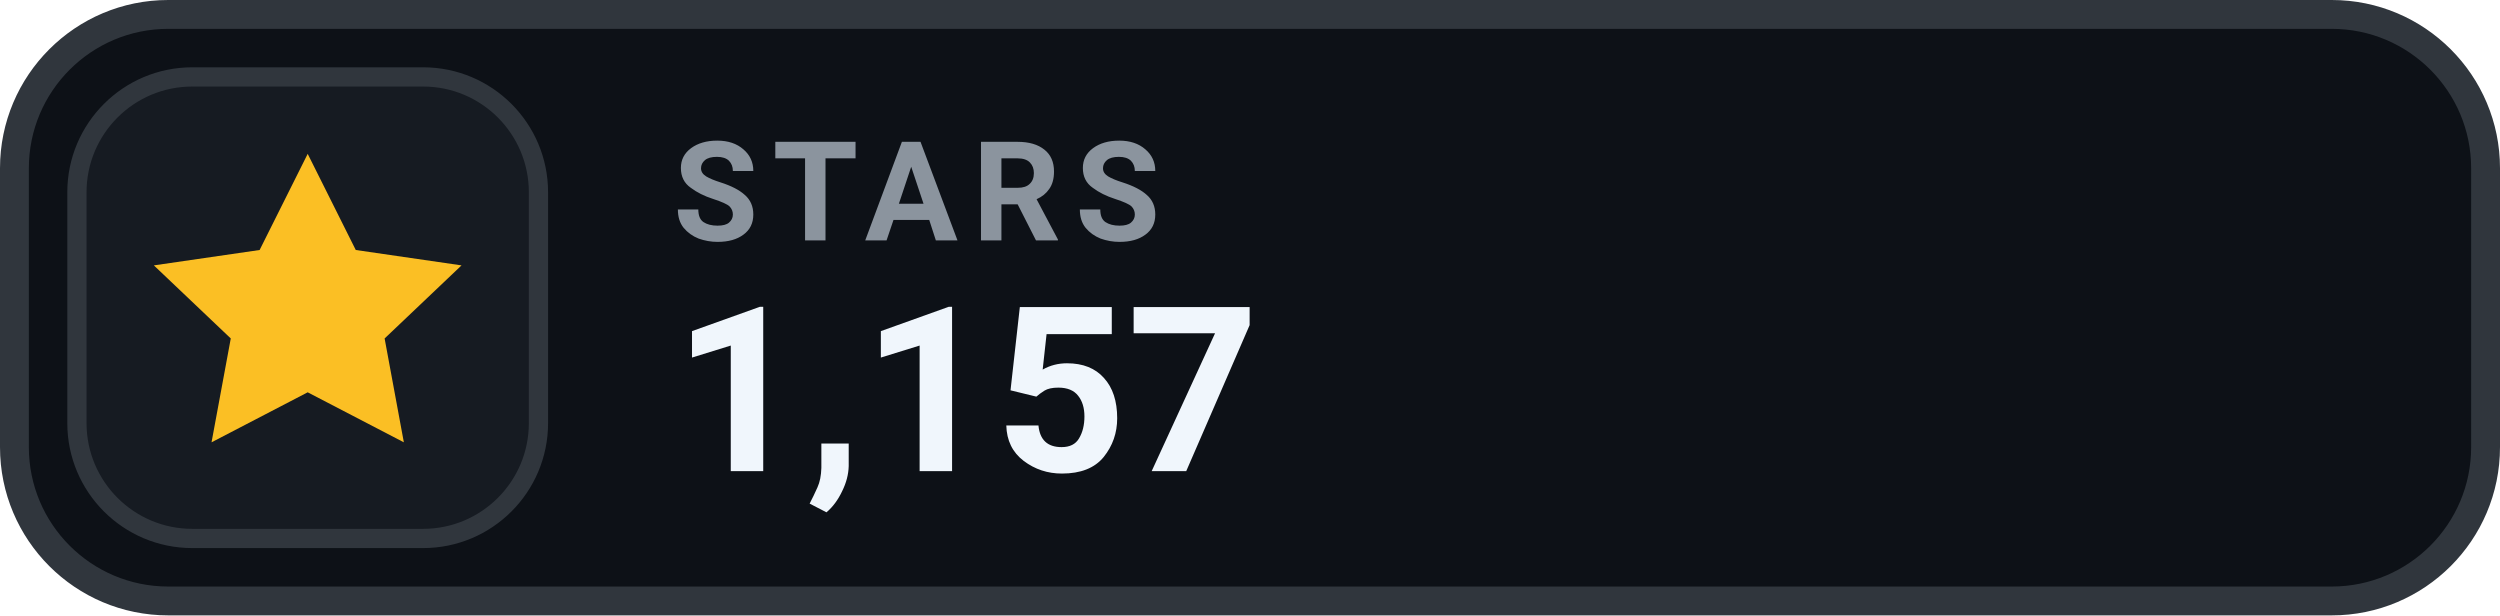
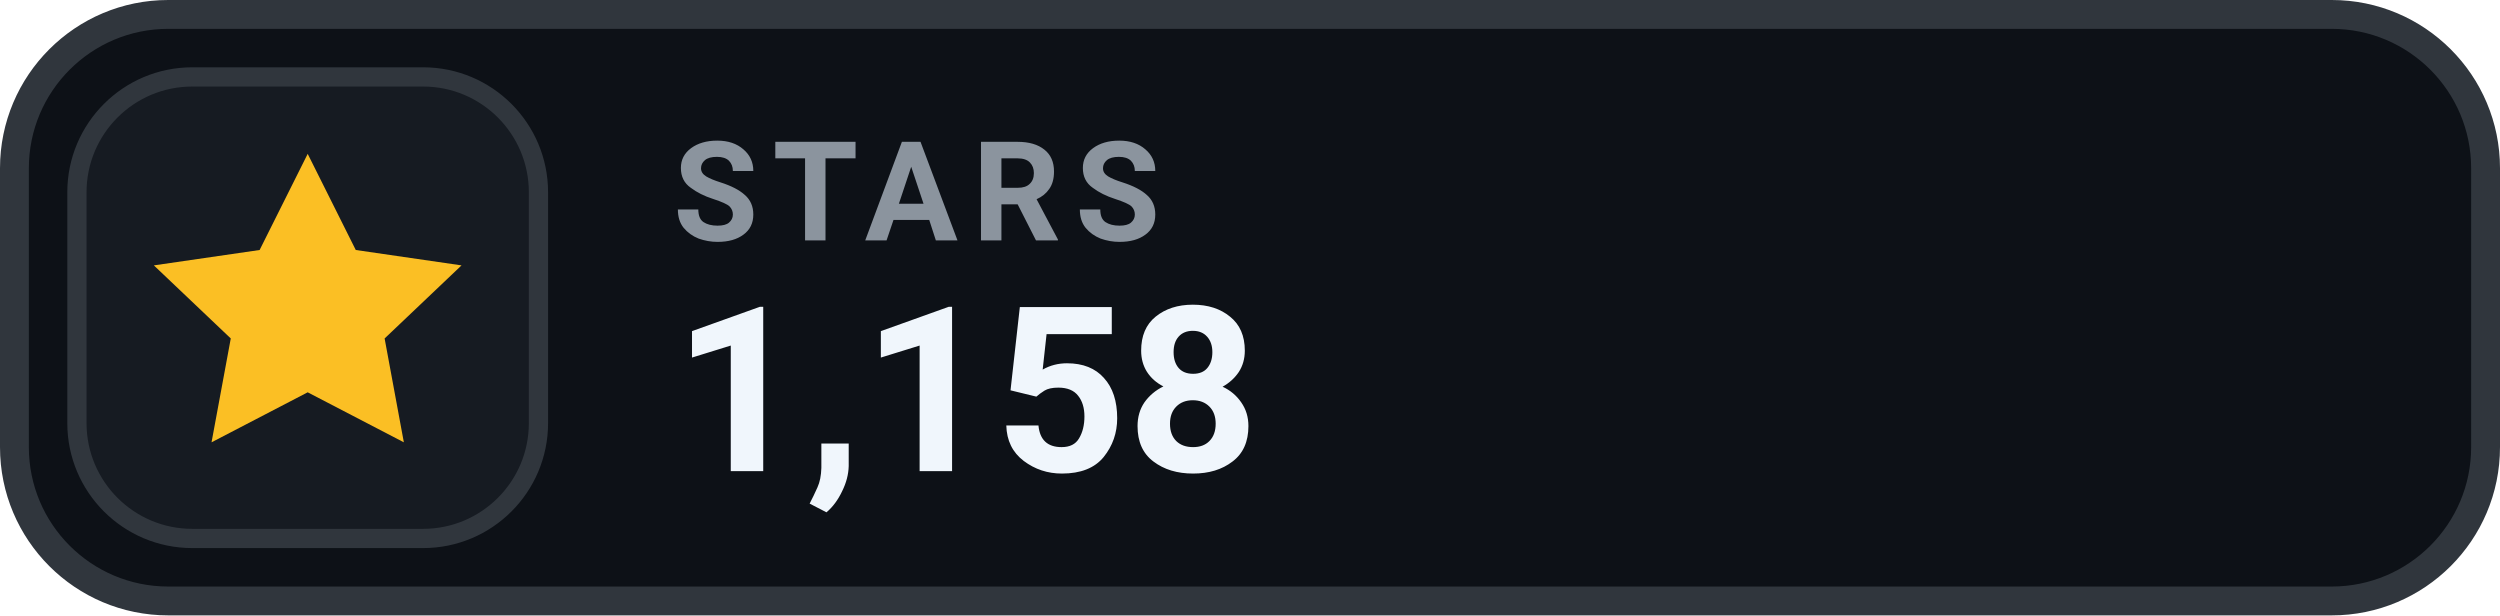
- <svg xmlns="http://www.w3.org/2000/svg" width="130" height="32" viewBox="0 0 130 32" role="img" aria-label="STARS 1,157">
+ <svg xmlns="http://www.w3.org/2000/svg" width="130" height="32" viewBox="0 0 130 32" role="img" aria-label="STARS 1,158">
  <rect x=".75" y=".75" width="128.5" height="30.5" rx="8" fill="#0D1117" stroke="#30363D" stroke-width="1.5" />
  <rect x="4" y="4" width="24" height="24" rx="6" fill="#161B22" stroke="#30363D" stroke-width="1" />
  <g transform="translate(16 16)" style="color:#FBBF24;">
    <path d="M0 -8 l2.5 5 5.5 .8 -4 3.8 1 5.4 -5 -2.6 -5 2.6 1 -5.4 -4 -3.8 5.5 -.8 Z" fill="currentColor" />
  </g>
  <text x="35" y="12.5" fill="#8B949E" font-family="-apple-system,BlinkMacSystemFont,'Segoe UI',Roboto,Helvetica,Arial,sans-serif" font-size="7.2" font-weight="700" letter-spacing=".75">STARS</text>
-   <text x="35" y="24.5" fill="#F0F6FC" font-family="-apple-system,BlinkMacSystemFont,'Segoe UI',Roboto,Helvetica,Arial,sans-serif" font-size="12" font-weight="700">1,157</text>
+   <text x="35" y="24.5" fill="#F0F6FC" font-family="-apple-system,BlinkMacSystemFont,'Segoe UI',Roboto,Helvetica,Arial,sans-serif" font-size="12" font-weight="700">1,158</text>
</svg>
